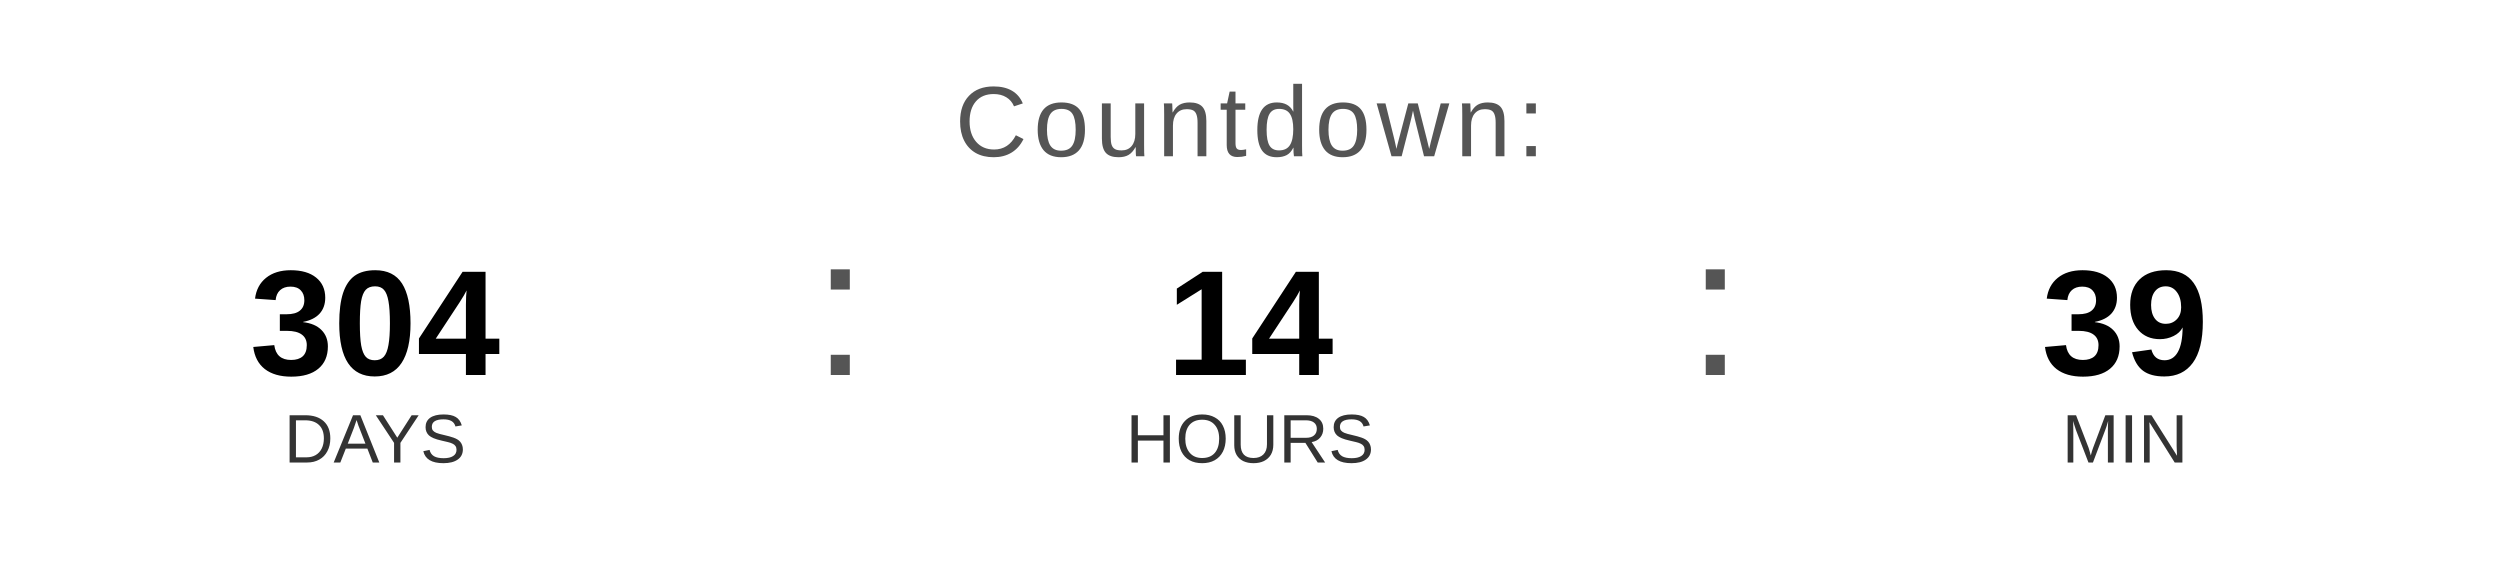
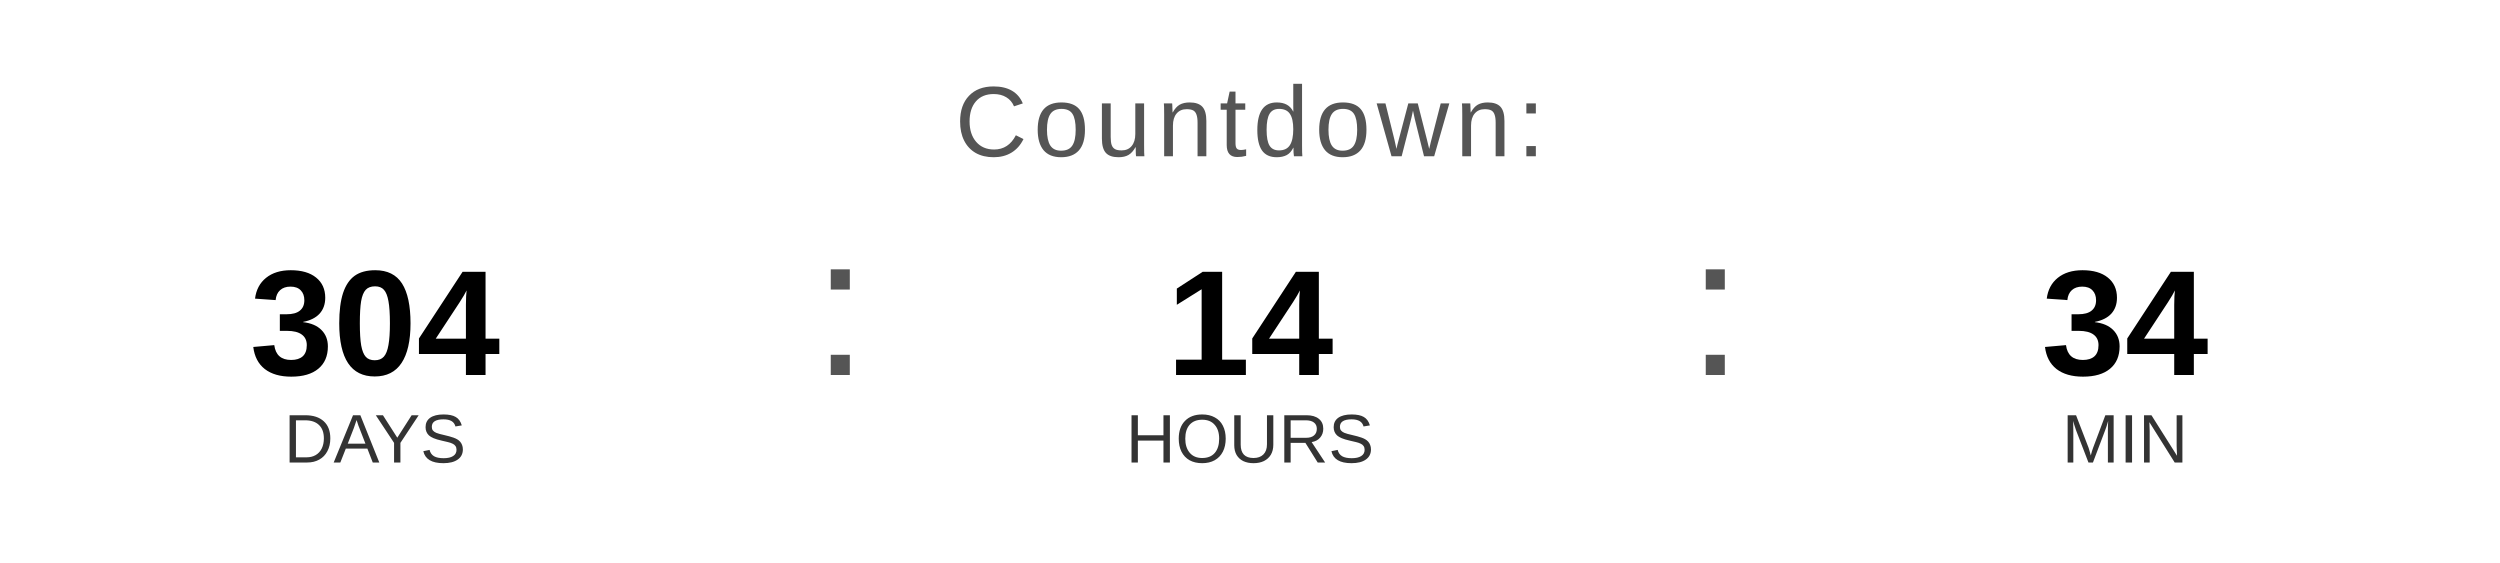
<svg xmlns="http://www.w3.org/2000/svg" width="400" height="90" viewBox="0 0 400 90">
  <text x="200" y="25" font-family="Arial, Helvetica, sans-serif" font-size="16" fill="#555555" text-anchor="middle" letter-spacing="1">
    Countdown:
  </text>
  <text x="60" y="60" font-family="Arial, Helvetica, sans-serif" font-size="24" font-weight="bold" fill="#000000" text-anchor="middle">304</text>
  <text x="60" y="74" font-family="Arial, Helvetica, sans-serif" font-size="11" fill="#333333" text-anchor="middle">DAYS</text>
  <text x="130" y="60" font-family="Arial, sans-serif" font-size="32" fill="#555555">:</text>
  <text x="200" y="60" font-family="Arial, Helvetica, sans-serif" font-size="24" font-weight="bold" fill="#000000" text-anchor="middle">14</text>
  <text x="200" y="74" font-family="Arial, Helvetica, sans-serif" font-size="11" fill="#333333" text-anchor="middle">HOURS</text>
  <text x="270" y="60" font-family="Arial, sans-serif" font-size="32" fill="#555555">:</text>
-   <text x="340" y="60" font-family="Arial, Helvetica, sans-serif" font-size="24" font-weight="bold" fill="#000000" text-anchor="middle">39</text>
+   <text x="340" y="60" font-family="Arial, Helvetica, sans-serif" font-size="24" font-weight="bold" fill="#000000" text-anchor="middle">34</text>
  <text x="340" y="74" font-family="Arial, Helvetica, sans-serif" font-size="11" fill="#333333" text-anchor="middle">MIN</text>
</svg>
